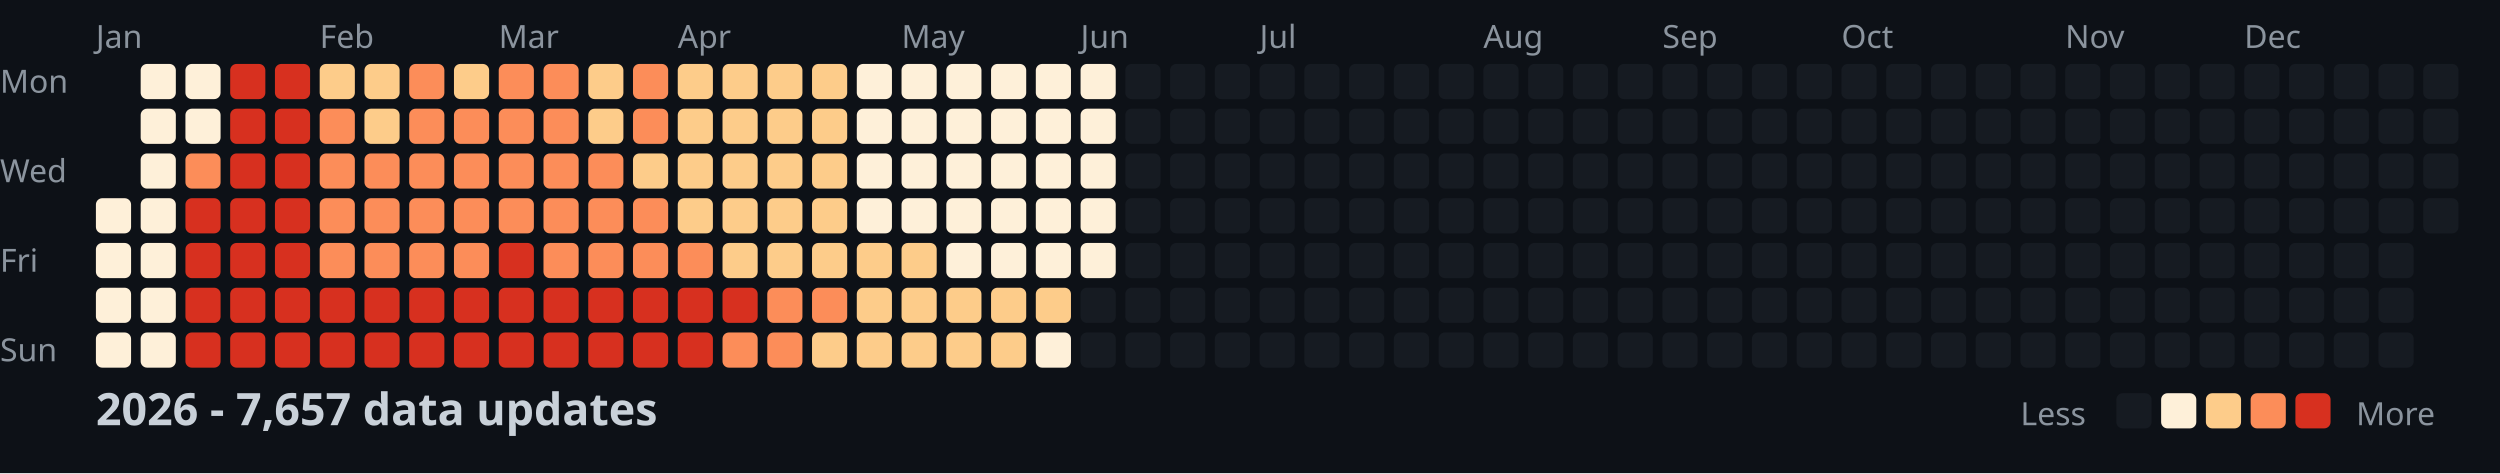
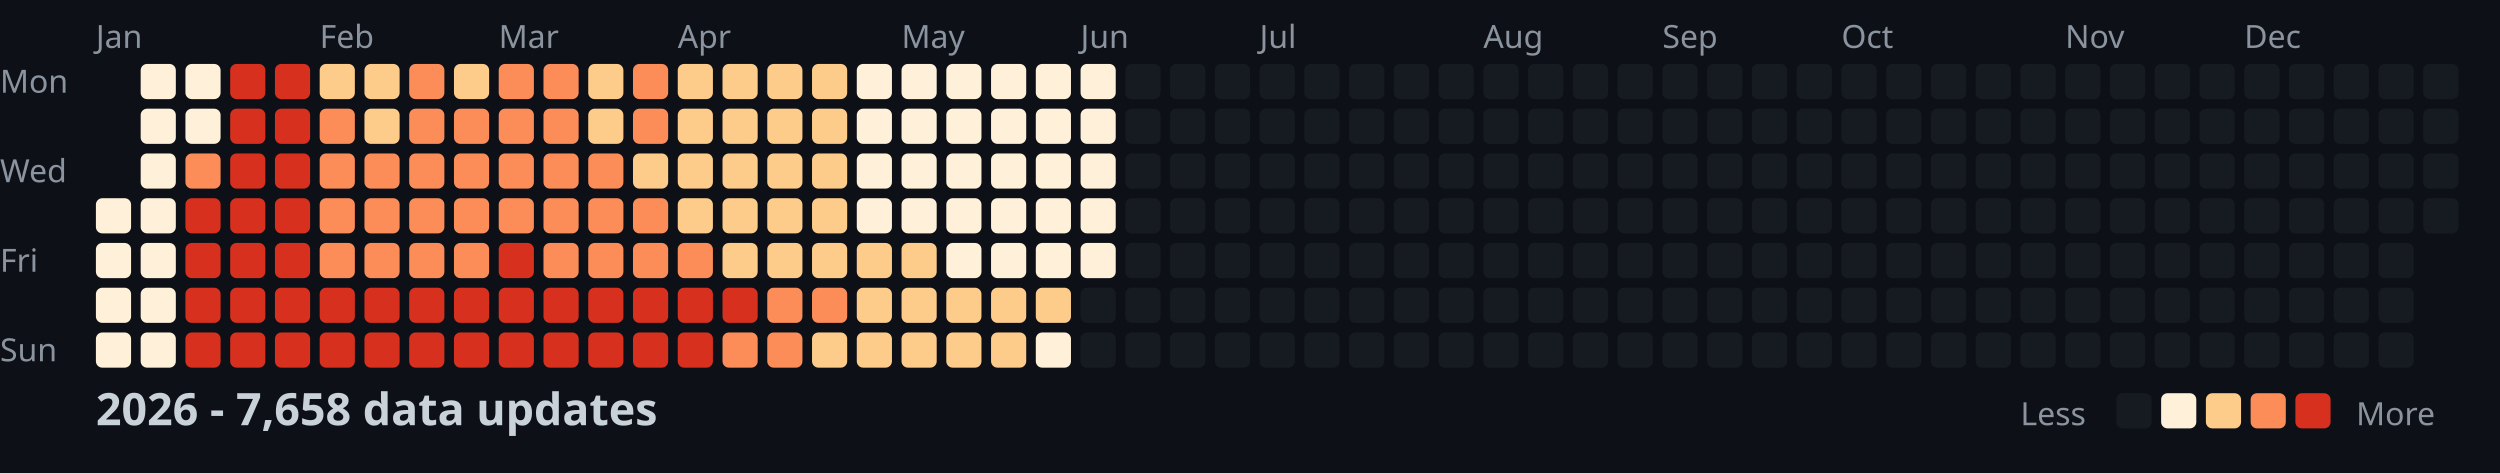
<svg xmlns="http://www.w3.org/2000/svg" width="782" height="148">
  <style>
    .month { font: 10px sans-serif; fill: #8b949e; }
    .day { font: 10px sans-serif; fill: #8b949e; }
    .title { font: bold 14px sans-serif; fill: #c9d1d9; }
    .legend { font: 10px sans-serif; fill: #8b949e; }
  </style>
  <rect width="100%" height="100%" fill="#0d1117" />
  <text x="0" y="29" class="day">Mon</text>
  <text x="0" y="57" class="day">Wed</text>
  <text x="0" y="85" class="day">Fri</text>
  <text x="0" y="113" class="day">Sun</text>
  <text x="30" y="15" class="month">Jan</text>
  <text x="100" y="15" class="month">Feb</text>
  <text x="156" y="15" class="month">Mar</text>
  <text x="212" y="15" class="month">Apr</text>
  <text x="282" y="15" class="month">May</text>
  <text x="338" y="15" class="month">Jun</text>
  <text x="394" y="15" class="month">Jul</text>
  <text x="464" y="15" class="month">Aug</text>
  <text x="520" y="15" class="month">Sep</text>
  <text x="576" y="15" class="month">Oct</text>
  <text x="646" y="15" class="month">Nov</text>
  <text x="702" y="15" class="month">Dec</text>
  <rect x="30" y="62" width="11" height="11" fill="#fef0d9" rx="2" />
  <rect x="30" y="76" width="11" height="11" fill="#fef0d9" rx="2" />
  <rect x="30" y="90" width="11" height="11" fill="#fef0d9" rx="2" />
  <rect x="30" y="104" width="11" height="11" fill="#fef0d9" rx="2" />
  <rect x="44" y="20" width="11" height="11" fill="#fef0d9" rx="2" />
  <rect x="44" y="34" width="11" height="11" fill="#fef0d9" rx="2" />
  <rect x="44" y="48" width="11" height="11" fill="#fef0d9" rx="2" />
  <rect x="44" y="62" width="11" height="11" fill="#fef0d9" rx="2" />
  <rect x="44" y="76" width="11" height="11" fill="#fef0d9" rx="2" />
  <rect x="44" y="90" width="11" height="11" fill="#fef0d9" rx="2" />
  <rect x="44" y="104" width="11" height="11" fill="#fef0d9" rx="2" />
  <rect x="58" y="20" width="11" height="11" fill="#fef0d9" rx="2" />
  <rect x="58" y="34" width="11" height="11" fill="#fef0d9" rx="2" />
  <rect x="58" y="48" width="11" height="11" fill="#fc8d59" rx="2" />
  <rect x="58" y="62" width="11" height="11" fill="#d7301f" rx="2" />
  <rect x="58" y="76" width="11" height="11" fill="#d7301f" rx="2" />
  <rect x="58" y="90" width="11" height="11" fill="#d7301f" rx="2" />
  <rect x="58" y="104" width="11" height="11" fill="#d7301f" rx="2" />
  <rect x="72" y="20" width="11" height="11" fill="#d7301f" rx="2" />
  <rect x="72" y="34" width="11" height="11" fill="#d7301f" rx="2" />
  <rect x="72" y="48" width="11" height="11" fill="#d7301f" rx="2" />
  <rect x="72" y="62" width="11" height="11" fill="#d7301f" rx="2" />
  <rect x="72" y="76" width="11" height="11" fill="#d7301f" rx="2" />
  <rect x="72" y="90" width="11" height="11" fill="#d7301f" rx="2" />
  <rect x="72" y="104" width="11" height="11" fill="#d7301f" rx="2" />
  <rect x="86" y="20" width="11" height="11" fill="#d7301f" rx="2" />
  <rect x="86" y="34" width="11" height="11" fill="#d7301f" rx="2" />
  <rect x="86" y="48" width="11" height="11" fill="#d7301f" rx="2" />
  <rect x="86" y="62" width="11" height="11" fill="#d7301f" rx="2" />
  <rect x="86" y="76" width="11" height="11" fill="#d7301f" rx="2" />
  <rect x="86" y="90" width="11" height="11" fill="#d7301f" rx="2" />
  <rect x="86" y="104" width="11" height="11" fill="#d7301f" rx="2" />
  <rect x="100" y="20" width="11" height="11" fill="#fdcc8a" rx="2" />
  <rect x="100" y="34" width="11" height="11" fill="#fc8d59" rx="2" />
  <rect x="100" y="48" width="11" height="11" fill="#fc8d59" rx="2" />
  <rect x="100" y="62" width="11" height="11" fill="#fc8d59" rx="2" />
  <rect x="100" y="76" width="11" height="11" fill="#fc8d59" rx="2" />
  <rect x="100" y="90" width="11" height="11" fill="#d7301f" rx="2" />
  <rect x="100" y="104" width="11" height="11" fill="#d7301f" rx="2" />
  <rect x="114" y="20" width="11" height="11" fill="#fdcc8a" rx="2" />
  <rect x="114" y="34" width="11" height="11" fill="#fdcc8a" rx="2" />
  <rect x="114" y="48" width="11" height="11" fill="#fc8d59" rx="2" />
  <rect x="114" y="62" width="11" height="11" fill="#fc8d59" rx="2" />
  <rect x="114" y="76" width="11" height="11" fill="#fc8d59" rx="2" />
  <rect x="114" y="90" width="11" height="11" fill="#d7301f" rx="2" />
  <rect x="114" y="104" width="11" height="11" fill="#d7301f" rx="2" />
  <rect x="128" y="20" width="11" height="11" fill="#fc8d59" rx="2" />
  <rect x="128" y="34" width="11" height="11" fill="#fc8d59" rx="2" />
  <rect x="128" y="48" width="11" height="11" fill="#fc8d59" rx="2" />
  <rect x="128" y="62" width="11" height="11" fill="#fc8d59" rx="2" />
  <rect x="128" y="76" width="11" height="11" fill="#fc8d59" rx="2" />
  <rect x="128" y="90" width="11" height="11" fill="#d7301f" rx="2" />
  <rect x="128" y="104" width="11" height="11" fill="#d7301f" rx="2" />
  <rect x="142" y="20" width="11" height="11" fill="#fdcc8a" rx="2" />
  <rect x="142" y="34" width="11" height="11" fill="#fc8d59" rx="2" />
  <rect x="142" y="48" width="11" height="11" fill="#fc8d59" rx="2" />
  <rect x="142" y="62" width="11" height="11" fill="#fc8d59" rx="2" />
  <rect x="142" y="76" width="11" height="11" fill="#fc8d59" rx="2" />
  <rect x="142" y="90" width="11" height="11" fill="#d7301f" rx="2" />
  <rect x="142" y="104" width="11" height="11" fill="#d7301f" rx="2" />
  <rect x="156" y="20" width="11" height="11" fill="#fc8d59" rx="2" />
  <rect x="156" y="34" width="11" height="11" fill="#fc8d59" rx="2" />
  <rect x="156" y="48" width="11" height="11" fill="#fc8d59" rx="2" />
  <rect x="156" y="62" width="11" height="11" fill="#fc8d59" rx="2" />
  <rect x="156" y="76" width="11" height="11" fill="#d7301f" rx="2" />
  <rect x="156" y="90" width="11" height="11" fill="#d7301f" rx="2" />
  <rect x="156" y="104" width="11" height="11" fill="#d7301f" rx="2" />
  <rect x="170" y="20" width="11" height="11" fill="#fc8d59" rx="2" />
  <rect x="170" y="34" width="11" height="11" fill="#fc8d59" rx="2" />
  <rect x="170" y="48" width="11" height="11" fill="#fc8d59" rx="2" />
  <rect x="170" y="62" width="11" height="11" fill="#fc8d59" rx="2" />
  <rect x="170" y="76" width="11" height="11" fill="#fc8d59" rx="2" />
  <rect x="170" y="90" width="11" height="11" fill="#d7301f" rx="2" />
  <rect x="170" y="104" width="11" height="11" fill="#d7301f" rx="2" />
  <rect x="184" y="20" width="11" height="11" fill="#fdcc8a" rx="2" />
  <rect x="184" y="34" width="11" height="11" fill="#fdcc8a" rx="2" />
  <rect x="184" y="48" width="11" height="11" fill="#fc8d59" rx="2" />
  <rect x="184" y="62" width="11" height="11" fill="#fc8d59" rx="2" />
  <rect x="184" y="76" width="11" height="11" fill="#fc8d59" rx="2" />
  <rect x="184" y="90" width="11" height="11" fill="#d7301f" rx="2" />
  <rect x="184" y="104" width="11" height="11" fill="#d7301f" rx="2" />
  <rect x="198" y="20" width="11" height="11" fill="#fc8d59" rx="2" />
  <rect x="198" y="34" width="11" height="11" fill="#fc8d59" rx="2" />
  <rect x="198" y="48" width="11" height="11" fill="#fdcc8a" rx="2" />
  <rect x="198" y="62" width="11" height="11" fill="#fc8d59" rx="2" />
  <rect x="198" y="76" width="11" height="11" fill="#fc8d59" rx="2" />
  <rect x="198" y="90" width="11" height="11" fill="#d7301f" rx="2" />
  <rect x="198" y="104" width="11" height="11" fill="#d7301f" rx="2" />
  <rect x="212" y="20" width="11" height="11" fill="#fdcc8a" rx="2" />
  <rect x="212" y="34" width="11" height="11" fill="#fdcc8a" rx="2" />
  <rect x="212" y="48" width="11" height="11" fill="#fdcc8a" rx="2" />
  <rect x="212" y="62" width="11" height="11" fill="#fdcc8a" rx="2" />
  <rect x="212" y="76" width="11" height="11" fill="#fc8d59" rx="2" />
  <rect x="212" y="90" width="11" height="11" fill="#d7301f" rx="2" />
  <rect x="212" y="104" width="11" height="11" fill="#d7301f" rx="2" />
  <rect x="226" y="20" width="11" height="11" fill="#fdcc8a" rx="2" />
  <rect x="226" y="34" width="11" height="11" fill="#fdcc8a" rx="2" />
  <rect x="226" y="48" width="11" height="11" fill="#fdcc8a" rx="2" />
  <rect x="226" y="62" width="11" height="11" fill="#fdcc8a" rx="2" />
  <rect x="226" y="76" width="11" height="11" fill="#fdcc8a" rx="2" />
  <rect x="226" y="90" width="11" height="11" fill="#d7301f" rx="2" />
  <rect x="226" y="104" width="11" height="11" fill="#fc8d59" rx="2" />
  <rect x="240" y="20" width="11" height="11" fill="#fdcc8a" rx="2" />
  <rect x="240" y="34" width="11" height="11" fill="#fdcc8a" rx="2" />
  <rect x="240" y="48" width="11" height="11" fill="#fdcc8a" rx="2" />
  <rect x="240" y="62" width="11" height="11" fill="#fdcc8a" rx="2" />
  <rect x="240" y="76" width="11" height="11" fill="#fdcc8a" rx="2" />
  <rect x="240" y="90" width="11" height="11" fill="#fc8d59" rx="2" />
  <rect x="240" y="104" width="11" height="11" fill="#fc8d59" rx="2" />
  <rect x="254" y="20" width="11" height="11" fill="#fdcc8a" rx="2" />
  <rect x="254" y="34" width="11" height="11" fill="#fdcc8a" rx="2" />
  <rect x="254" y="48" width="11" height="11" fill="#fdcc8a" rx="2" />
  <rect x="254" y="62" width="11" height="11" fill="#fdcc8a" rx="2" />
  <rect x="254" y="76" width="11" height="11" fill="#fdcc8a" rx="2" />
  <rect x="254" y="90" width="11" height="11" fill="#fc8d59" rx="2" />
  <rect x="254" y="104" width="11" height="11" fill="#fdcc8a" rx="2" />
  <rect x="268" y="20" width="11" height="11" fill="#fef0d9" rx="2" />
  <rect x="268" y="34" width="11" height="11" fill="#fef0d9" rx="2" />
  <rect x="268" y="48" width="11" height="11" fill="#fef0d9" rx="2" />
  <rect x="268" y="62" width="11" height="11" fill="#fef0d9" rx="2" />
  <rect x="268" y="76" width="11" height="11" fill="#fdcc8a" rx="2" />
  <rect x="268" y="90" width="11" height="11" fill="#fdcc8a" rx="2" />
  <rect x="268" y="104" width="11" height="11" fill="#fdcc8a" rx="2" />
  <rect x="282" y="20" width="11" height="11" fill="#fef0d9" rx="2" />
  <rect x="282" y="34" width="11" height="11" fill="#fef0d9" rx="2" />
  <rect x="282" y="48" width="11" height="11" fill="#fef0d9" rx="2" />
  <rect x="282" y="62" width="11" height="11" fill="#fef0d9" rx="2" />
  <rect x="282" y="76" width="11" height="11" fill="#fdcc8a" rx="2" />
  <rect x="282" y="90" width="11" height="11" fill="#fdcc8a" rx="2" />
  <rect x="282" y="104" width="11" height="11" fill="#fdcc8a" rx="2" />
  <rect x="296" y="20" width="11" height="11" fill="#fef0d9" rx="2" />
  <rect x="296" y="34" width="11" height="11" fill="#fef0d9" rx="2" />
  <rect x="296" y="48" width="11" height="11" fill="#fef0d9" rx="2" />
  <rect x="296" y="62" width="11" height="11" fill="#fef0d9" rx="2" />
  <rect x="296" y="76" width="11" height="11" fill="#fef0d9" rx="2" />
  <rect x="296" y="90" width="11" height="11" fill="#fdcc8a" rx="2" />
  <rect x="296" y="104" width="11" height="11" fill="#fdcc8a" rx="2" />
  <rect x="310" y="20" width="11" height="11" fill="#fef0d9" rx="2" />
  <rect x="310" y="34" width="11" height="11" fill="#fef0d9" rx="2" />
  <rect x="310" y="48" width="11" height="11" fill="#fef0d9" rx="2" />
  <rect x="310" y="62" width="11" height="11" fill="#fef0d9" rx="2" />
  <rect x="310" y="76" width="11" height="11" fill="#fef0d9" rx="2" />
  <rect x="310" y="90" width="11" height="11" fill="#fdcc8a" rx="2" />
  <rect x="310" y="104" width="11" height="11" fill="#fdcc8a" rx="2" />
  <rect x="324" y="20" width="11" height="11" fill="#fef0d9" rx="2" />
  <rect x="324" y="34" width="11" height="11" fill="#fef0d9" rx="2" />
  <rect x="324" y="48" width="11" height="11" fill="#fef0d9" rx="2" />
  <rect x="324" y="62" width="11" height="11" fill="#fef0d9" rx="2" />
  <rect x="324" y="76" width="11" height="11" fill="#fef0d9" rx="2" />
  <rect x="324" y="90" width="11" height="11" fill="#fdcc8a" rx="2" />
  <rect x="324" y="104" width="11" height="11" fill="#fef0d9" rx="2" />
  <rect x="338" y="20" width="11" height="11" fill="#fef0d9" rx="2" />
  <rect x="338" y="34" width="11" height="11" fill="#fef0d9" rx="2" />
  <rect x="338" y="48" width="11" height="11" fill="#fef0d9" rx="2" />
  <rect x="338" y="62" width="11" height="11" fill="#fef0d9" rx="2" />
  <rect x="338" y="76" width="11" height="11" fill="#fef0d9" rx="2" />
  <rect x="338" y="90" width="11" height="11" fill="#161b22" rx="2" />
  <rect x="338" y="104" width="11" height="11" fill="#161b22" rx="2" />
  <rect x="352" y="20" width="11" height="11" fill="#161b22" rx="2" />
  <rect x="352" y="34" width="11" height="11" fill="#161b22" rx="2" />
  <rect x="352" y="48" width="11" height="11" fill="#161b22" rx="2" />
  <rect x="352" y="62" width="11" height="11" fill="#161b22" rx="2" />
  <rect x="352" y="76" width="11" height="11" fill="#161b22" rx="2" />
  <rect x="352" y="90" width="11" height="11" fill="#161b22" rx="2" />
  <rect x="352" y="104" width="11" height="11" fill="#161b22" rx="2" />
  <rect x="366" y="20" width="11" height="11" fill="#161b22" rx="2" />
  <rect x="366" y="34" width="11" height="11" fill="#161b22" rx="2" />
  <rect x="366" y="48" width="11" height="11" fill="#161b22" rx="2" />
  <rect x="366" y="62" width="11" height="11" fill="#161b22" rx="2" />
  <rect x="366" y="76" width="11" height="11" fill="#161b22" rx="2" />
  <rect x="366" y="90" width="11" height="11" fill="#161b22" rx="2" />
  <rect x="366" y="104" width="11" height="11" fill="#161b22" rx="2" />
  <rect x="380" y="20" width="11" height="11" fill="#161b22" rx="2" />
  <rect x="380" y="34" width="11" height="11" fill="#161b22" rx="2" />
  <rect x="380" y="48" width="11" height="11" fill="#161b22" rx="2" />
  <rect x="380" y="62" width="11" height="11" fill="#161b22" rx="2" />
  <rect x="380" y="76" width="11" height="11" fill="#161b22" rx="2" />
  <rect x="380" y="90" width="11" height="11" fill="#161b22" rx="2" />
  <rect x="380" y="104" width="11" height="11" fill="#161b22" rx="2" />
  <rect x="394" y="20" width="11" height="11" fill="#161b22" rx="2" />
  <rect x="394" y="34" width="11" height="11" fill="#161b22" rx="2" />
  <rect x="394" y="48" width="11" height="11" fill="#161b22" rx="2" />
  <rect x="394" y="62" width="11" height="11" fill="#161b22" rx="2" />
  <rect x="394" y="76" width="11" height="11" fill="#161b22" rx="2" />
  <rect x="394" y="90" width="11" height="11" fill="#161b22" rx="2" />
  <rect x="394" y="104" width="11" height="11" fill="#161b22" rx="2" />
  <rect x="408" y="20" width="11" height="11" fill="#161b22" rx="2" />
  <rect x="408" y="34" width="11" height="11" fill="#161b22" rx="2" />
  <rect x="408" y="48" width="11" height="11" fill="#161b22" rx="2" />
  <rect x="408" y="62" width="11" height="11" fill="#161b22" rx="2" />
  <rect x="408" y="76" width="11" height="11" fill="#161b22" rx="2" />
  <rect x="408" y="90" width="11" height="11" fill="#161b22" rx="2" />
  <rect x="408" y="104" width="11" height="11" fill="#161b22" rx="2" />
  <rect x="422" y="20" width="11" height="11" fill="#161b22" rx="2" />
  <rect x="422" y="34" width="11" height="11" fill="#161b22" rx="2" />
  <rect x="422" y="48" width="11" height="11" fill="#161b22" rx="2" />
  <rect x="422" y="62" width="11" height="11" fill="#161b22" rx="2" />
  <rect x="422" y="76" width="11" height="11" fill="#161b22" rx="2" />
  <rect x="422" y="90" width="11" height="11" fill="#161b22" rx="2" />
  <rect x="422" y="104" width="11" height="11" fill="#161b22" rx="2" />
  <rect x="436" y="20" width="11" height="11" fill="#161b22" rx="2" />
  <rect x="436" y="34" width="11" height="11" fill="#161b22" rx="2" />
  <rect x="436" y="48" width="11" height="11" fill="#161b22" rx="2" />
  <rect x="436" y="62" width="11" height="11" fill="#161b22" rx="2" />
  <rect x="436" y="76" width="11" height="11" fill="#161b22" rx="2" />
  <rect x="436" y="90" width="11" height="11" fill="#161b22" rx="2" />
  <rect x="436" y="104" width="11" height="11" fill="#161b22" rx="2" />
  <rect x="450" y="20" width="11" height="11" fill="#161b22" rx="2" />
  <rect x="450" y="34" width="11" height="11" fill="#161b22" rx="2" />
  <rect x="450" y="48" width="11" height="11" fill="#161b22" rx="2" />
  <rect x="450" y="62" width="11" height="11" fill="#161b22" rx="2" />
  <rect x="450" y="76" width="11" height="11" fill="#161b22" rx="2" />
  <rect x="450" y="90" width="11" height="11" fill="#161b22" rx="2" />
  <rect x="450" y="104" width="11" height="11" fill="#161b22" rx="2" />
  <rect x="464" y="20" width="11" height="11" fill="#161b22" rx="2" />
  <rect x="464" y="34" width="11" height="11" fill="#161b22" rx="2" />
  <rect x="464" y="48" width="11" height="11" fill="#161b22" rx="2" />
  <rect x="464" y="62" width="11" height="11" fill="#161b22" rx="2" />
  <rect x="464" y="76" width="11" height="11" fill="#161b22" rx="2" />
  <rect x="464" y="90" width="11" height="11" fill="#161b22" rx="2" />
  <rect x="464" y="104" width="11" height="11" fill="#161b22" rx="2" />
  <rect x="478" y="20" width="11" height="11" fill="#161b22" rx="2" />
  <rect x="478" y="34" width="11" height="11" fill="#161b22" rx="2" />
  <rect x="478" y="48" width="11" height="11" fill="#161b22" rx="2" />
  <rect x="478" y="62" width="11" height="11" fill="#161b22" rx="2" />
  <rect x="478" y="76" width="11" height="11" fill="#161b22" rx="2" />
  <rect x="478" y="90" width="11" height="11" fill="#161b22" rx="2" />
  <rect x="478" y="104" width="11" height="11" fill="#161b22" rx="2" />
  <rect x="492" y="20" width="11" height="11" fill="#161b22" rx="2" />
  <rect x="492" y="34" width="11" height="11" fill="#161b22" rx="2" />
  <rect x="492" y="48" width="11" height="11" fill="#161b22" rx="2" />
  <rect x="492" y="62" width="11" height="11" fill="#161b22" rx="2" />
  <rect x="492" y="76" width="11" height="11" fill="#161b22" rx="2" />
  <rect x="492" y="90" width="11" height="11" fill="#161b22" rx="2" />
  <rect x="492" y="104" width="11" height="11" fill="#161b22" rx="2" />
  <rect x="506" y="20" width="11" height="11" fill="#161b22" rx="2" />
  <rect x="506" y="34" width="11" height="11" fill="#161b22" rx="2" />
  <rect x="506" y="48" width="11" height="11" fill="#161b22" rx="2" />
  <rect x="506" y="62" width="11" height="11" fill="#161b22" rx="2" />
  <rect x="506" y="76" width="11" height="11" fill="#161b22" rx="2" />
  <rect x="506" y="90" width="11" height="11" fill="#161b22" rx="2" />
  <rect x="506" y="104" width="11" height="11" fill="#161b22" rx="2" />
  <rect x="520" y="20" width="11" height="11" fill="#161b22" rx="2" />
  <rect x="520" y="34" width="11" height="11" fill="#161b22" rx="2" />
  <rect x="520" y="48" width="11" height="11" fill="#161b22" rx="2" />
  <rect x="520" y="62" width="11" height="11" fill="#161b22" rx="2" />
  <rect x="520" y="76" width="11" height="11" fill="#161b22" rx="2" />
  <rect x="520" y="90" width="11" height="11" fill="#161b22" rx="2" />
  <rect x="520" y="104" width="11" height="11" fill="#161b22" rx="2" />
  <rect x="534" y="20" width="11" height="11" fill="#161b22" rx="2" />
  <rect x="534" y="34" width="11" height="11" fill="#161b22" rx="2" />
  <rect x="534" y="48" width="11" height="11" fill="#161b22" rx="2" />
  <rect x="534" y="62" width="11" height="11" fill="#161b22" rx="2" />
  <rect x="534" y="76" width="11" height="11" fill="#161b22" rx="2" />
  <rect x="534" y="90" width="11" height="11" fill="#161b22" rx="2" />
  <rect x="534" y="104" width="11" height="11" fill="#161b22" rx="2" />
  <rect x="548" y="20" width="11" height="11" fill="#161b22" rx="2" />
  <rect x="548" y="34" width="11" height="11" fill="#161b22" rx="2" />
  <rect x="548" y="48" width="11" height="11" fill="#161b22" rx="2" />
  <rect x="548" y="62" width="11" height="11" fill="#161b22" rx="2" />
  <rect x="548" y="76" width="11" height="11" fill="#161b22" rx="2" />
  <rect x="548" y="90" width="11" height="11" fill="#161b22" rx="2" />
  <rect x="548" y="104" width="11" height="11" fill="#161b22" rx="2" />
  <rect x="562" y="20" width="11" height="11" fill="#161b22" rx="2" />
  <rect x="562" y="34" width="11" height="11" fill="#161b22" rx="2" />
  <rect x="562" y="48" width="11" height="11" fill="#161b22" rx="2" />
  <rect x="562" y="62" width="11" height="11" fill="#161b22" rx="2" />
  <rect x="562" y="76" width="11" height="11" fill="#161b22" rx="2" />
  <rect x="562" y="90" width="11" height="11" fill="#161b22" rx="2" />
  <rect x="562" y="104" width="11" height="11" fill="#161b22" rx="2" />
  <rect x="576" y="20" width="11" height="11" fill="#161b22" rx="2" />
  <rect x="576" y="34" width="11" height="11" fill="#161b22" rx="2" />
  <rect x="576" y="48" width="11" height="11" fill="#161b22" rx="2" />
  <rect x="576" y="62" width="11" height="11" fill="#161b22" rx="2" />
  <rect x="576" y="76" width="11" height="11" fill="#161b22" rx="2" />
  <rect x="576" y="90" width="11" height="11" fill="#161b22" rx="2" />
  <rect x="576" y="104" width="11" height="11" fill="#161b22" rx="2" />
  <rect x="590" y="20" width="11" height="11" fill="#161b22" rx="2" />
  <rect x="590" y="34" width="11" height="11" fill="#161b22" rx="2" />
  <rect x="590" y="48" width="11" height="11" fill="#161b22" rx="2" />
  <rect x="590" y="62" width="11" height="11" fill="#161b22" rx="2" />
  <rect x="590" y="76" width="11" height="11" fill="#161b22" rx="2" />
  <rect x="590" y="90" width="11" height="11" fill="#161b22" rx="2" />
  <rect x="590" y="104" width="11" height="11" fill="#161b22" rx="2" />
  <rect x="604" y="20" width="11" height="11" fill="#161b22" rx="2" />
  <rect x="604" y="34" width="11" height="11" fill="#161b22" rx="2" />
  <rect x="604" y="48" width="11" height="11" fill="#161b22" rx="2" />
  <rect x="604" y="62" width="11" height="11" fill="#161b22" rx="2" />
  <rect x="604" y="76" width="11" height="11" fill="#161b22" rx="2" />
  <rect x="604" y="90" width="11" height="11" fill="#161b22" rx="2" />
  <rect x="604" y="104" width="11" height="11" fill="#161b22" rx="2" />
  <rect x="618" y="20" width="11" height="11" fill="#161b22" rx="2" />
  <rect x="618" y="34" width="11" height="11" fill="#161b22" rx="2" />
  <rect x="618" y="48" width="11" height="11" fill="#161b22" rx="2" />
  <rect x="618" y="62" width="11" height="11" fill="#161b22" rx="2" />
  <rect x="618" y="76" width="11" height="11" fill="#161b22" rx="2" />
  <rect x="618" y="90" width="11" height="11" fill="#161b22" rx="2" />
  <rect x="618" y="104" width="11" height="11" fill="#161b22" rx="2" />
  <rect x="632" y="20" width="11" height="11" fill="#161b22" rx="2" />
  <rect x="632" y="34" width="11" height="11" fill="#161b22" rx="2" />
  <rect x="632" y="48" width="11" height="11" fill="#161b22" rx="2" />
  <rect x="632" y="62" width="11" height="11" fill="#161b22" rx="2" />
  <rect x="632" y="76" width="11" height="11" fill="#161b22" rx="2" />
  <rect x="632" y="90" width="11" height="11" fill="#161b22" rx="2" />
  <rect x="632" y="104" width="11" height="11" fill="#161b22" rx="2" />
  <rect x="646" y="20" width="11" height="11" fill="#161b22" rx="2" />
  <rect x="646" y="34" width="11" height="11" fill="#161b22" rx="2" />
  <rect x="646" y="48" width="11" height="11" fill="#161b22" rx="2" />
  <rect x="646" y="62" width="11" height="11" fill="#161b22" rx="2" />
  <rect x="646" y="76" width="11" height="11" fill="#161b22" rx="2" />
  <rect x="646" y="90" width="11" height="11" fill="#161b22" rx="2" />
  <rect x="646" y="104" width="11" height="11" fill="#161b22" rx="2" />
  <rect x="660" y="20" width="11" height="11" fill="#161b22" rx="2" />
  <rect x="660" y="34" width="11" height="11" fill="#161b22" rx="2" />
  <rect x="660" y="48" width="11" height="11" fill="#161b22" rx="2" />
  <rect x="660" y="62" width="11" height="11" fill="#161b22" rx="2" />
  <rect x="660" y="76" width="11" height="11" fill="#161b22" rx="2" />
  <rect x="660" y="90" width="11" height="11" fill="#161b22" rx="2" />
  <rect x="660" y="104" width="11" height="11" fill="#161b22" rx="2" />
  <rect x="674" y="20" width="11" height="11" fill="#161b22" rx="2" />
  <rect x="674" y="34" width="11" height="11" fill="#161b22" rx="2" />
  <rect x="674" y="48" width="11" height="11" fill="#161b22" rx="2" />
  <rect x="674" y="62" width="11" height="11" fill="#161b22" rx="2" />
  <rect x="674" y="76" width="11" height="11" fill="#161b22" rx="2" />
  <rect x="674" y="90" width="11" height="11" fill="#161b22" rx="2" />
  <rect x="674" y="104" width="11" height="11" fill="#161b22" rx="2" />
  <rect x="688" y="20" width="11" height="11" fill="#161b22" rx="2" />
  <rect x="688" y="34" width="11" height="11" fill="#161b22" rx="2" />
  <rect x="688" y="48" width="11" height="11" fill="#161b22" rx="2" />
  <rect x="688" y="62" width="11" height="11" fill="#161b22" rx="2" />
  <rect x="688" y="76" width="11" height="11" fill="#161b22" rx="2" />
  <rect x="688" y="90" width="11" height="11" fill="#161b22" rx="2" />
  <rect x="688" y="104" width="11" height="11" fill="#161b22" rx="2" />
  <rect x="702" y="20" width="11" height="11" fill="#161b22" rx="2" />
  <rect x="702" y="34" width="11" height="11" fill="#161b22" rx="2" />
  <rect x="702" y="48" width="11" height="11" fill="#161b22" rx="2" />
  <rect x="702" y="62" width="11" height="11" fill="#161b22" rx="2" />
  <rect x="702" y="76" width="11" height="11" fill="#161b22" rx="2" />
  <rect x="702" y="90" width="11" height="11" fill="#161b22" rx="2" />
  <rect x="702" y="104" width="11" height="11" fill="#161b22" rx="2" />
  <rect x="716" y="20" width="11" height="11" fill="#161b22" rx="2" />
  <rect x="716" y="34" width="11" height="11" fill="#161b22" rx="2" />
  <rect x="716" y="48" width="11" height="11" fill="#161b22" rx="2" />
  <rect x="716" y="62" width="11" height="11" fill="#161b22" rx="2" />
  <rect x="716" y="76" width="11" height="11" fill="#161b22" rx="2" />
  <rect x="716" y="90" width="11" height="11" fill="#161b22" rx="2" />
  <rect x="716" y="104" width="11" height="11" fill="#161b22" rx="2" />
  <rect x="730" y="20" width="11" height="11" fill="#161b22" rx="2" />
  <rect x="730" y="34" width="11" height="11" fill="#161b22" rx="2" />
  <rect x="730" y="48" width="11" height="11" fill="#161b22" rx="2" />
  <rect x="730" y="62" width="11" height="11" fill="#161b22" rx="2" />
  <rect x="730" y="76" width="11" height="11" fill="#161b22" rx="2" />
  <rect x="730" y="90" width="11" height="11" fill="#161b22" rx="2" />
  <rect x="730" y="104" width="11" height="11" fill="#161b22" rx="2" />
  <rect x="744" y="20" width="11" height="11" fill="#161b22" rx="2" />
  <rect x="744" y="34" width="11" height="11" fill="#161b22" rx="2" />
  <rect x="744" y="48" width="11" height="11" fill="#161b22" rx="2" />
  <rect x="744" y="62" width="11" height="11" fill="#161b22" rx="2" />
  <rect x="744" y="76" width="11" height="11" fill="#161b22" rx="2" />
  <rect x="744" y="90" width="11" height="11" fill="#161b22" rx="2" />
  <rect x="744" y="104" width="11" height="11" fill="#161b22" rx="2" />
  <rect x="758" y="20" width="11" height="11" fill="#161b22" rx="2" />
  <rect x="758" y="34" width="11" height="11" fill="#161b22" rx="2" />
  <rect x="758" y="48" width="11" height="11" fill="#161b22" rx="2" />
  <rect x="758" y="62" width="11" height="11" fill="#161b22" rx="2" />
-   <text x="30" y="133" class="title">2026 - 7,657 data updates</text>
+   <text x="30" y="133" class="title">2026 - 7,658 data updates</text>
  <text x="632" y="133" class="legend">Less</text>
  <rect x="662" y="123" width="11" height="11" fill="#161b22" rx="2" />
  <rect x="676" y="123" width="11" height="11" fill="#fef0d9" rx="2" />
  <rect x="690" y="123" width="11" height="11" fill="#fdcc8a" rx="2" />
  <rect x="704" y="123" width="11" height="11" fill="#fc8d59" rx="2" />
  <rect x="718" y="123" width="11" height="11" fill="#d7301f" rx="2" />
  <text x="737" y="133" class="legend">More</text>
</svg>
